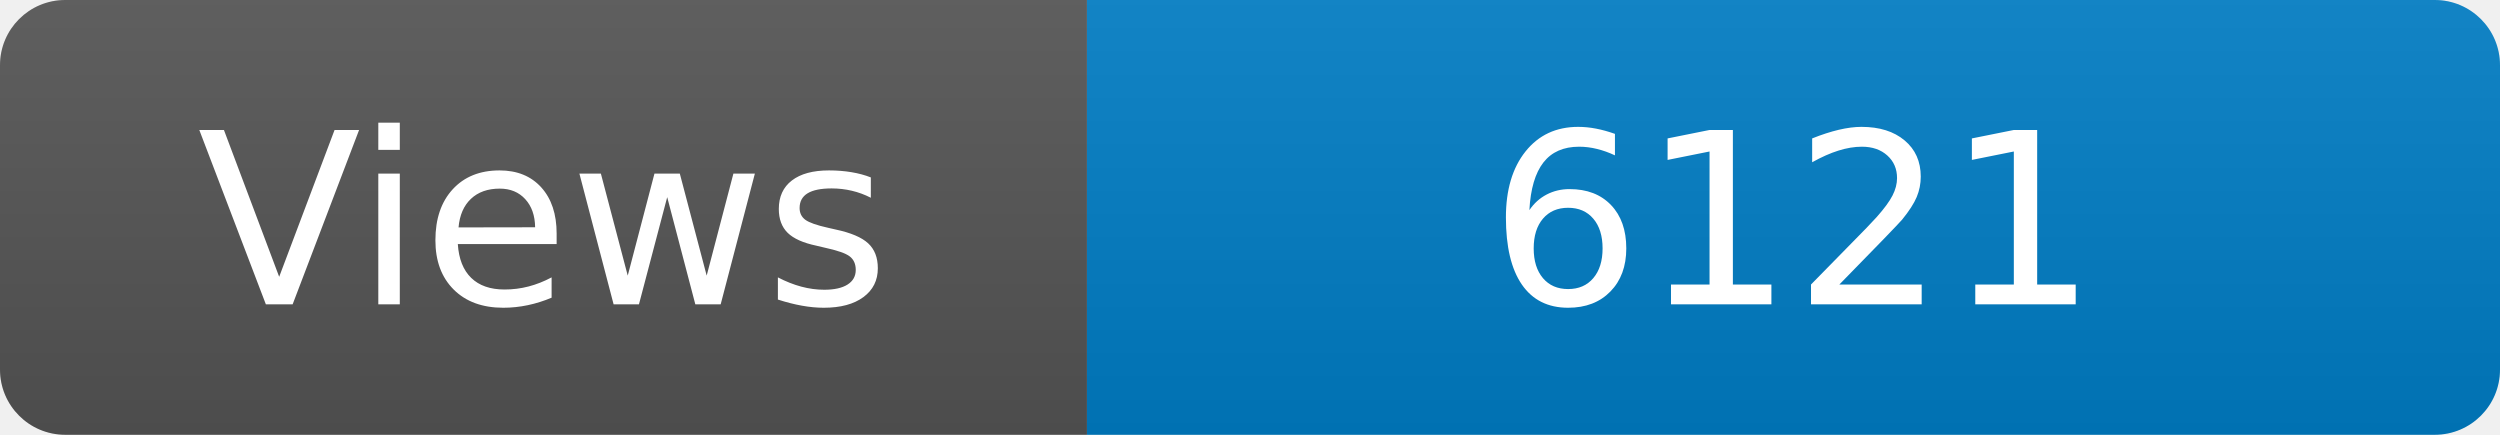
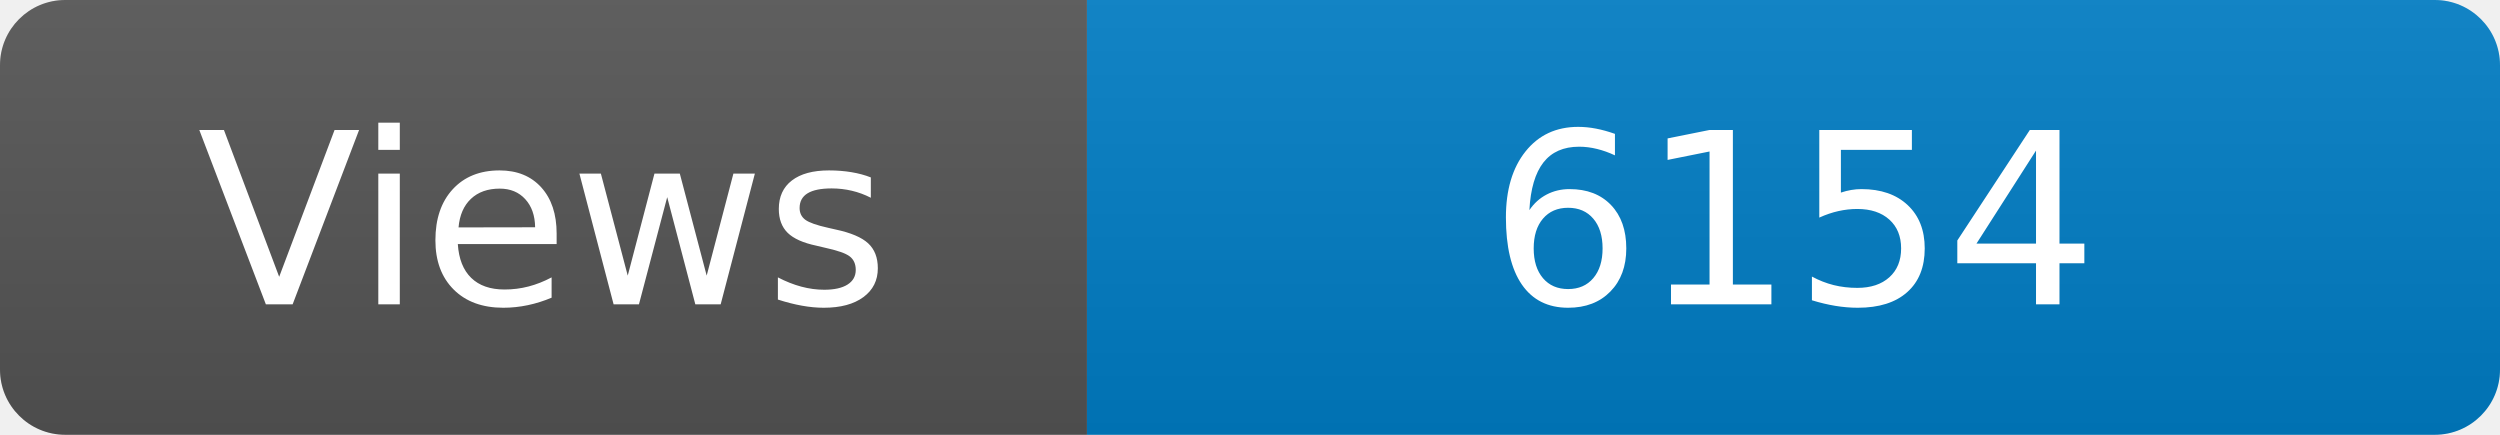
<svg xmlns="http://www.w3.org/2000/svg" width="115" height="20" role="img" aria-label="Maintained?: yes">
  <linearGradient id="s" x2="0" y2="100%">
    <stop offset="0" stop-color="#bbb" stop-opacity=".1" />
    <stop offset="1" stop-opacity=".1" />
  </linearGradient>
  <clipPath id="r">
    <rect width="115" height="20" rx="3" fill="#fff" />
  </clipPath>
  <g clip-path="url(#r)">
    <rect width="50" height="20" fill="#555" />
    <rect x="50" width="160" height="20" fill="#007ec6" />
    <rect width="115" height="20" fill="url(#s)" />
  </g>
  <g fill="#fff" text-anchor="middle" font-family="Verdana,Geneva,DejaVu Sans,sans-serif" font-size="110">
    <text x="250" y="140" transform="scale(.1)" fill="#fff">Views</text>
-     <text x="825" y="140" transform="scale(.1)" fill="#fff">6121</text>
+     <text x="825" y="140" transform="scale(.1)" fill="#fff">6154</text>
  </g>
</svg>
